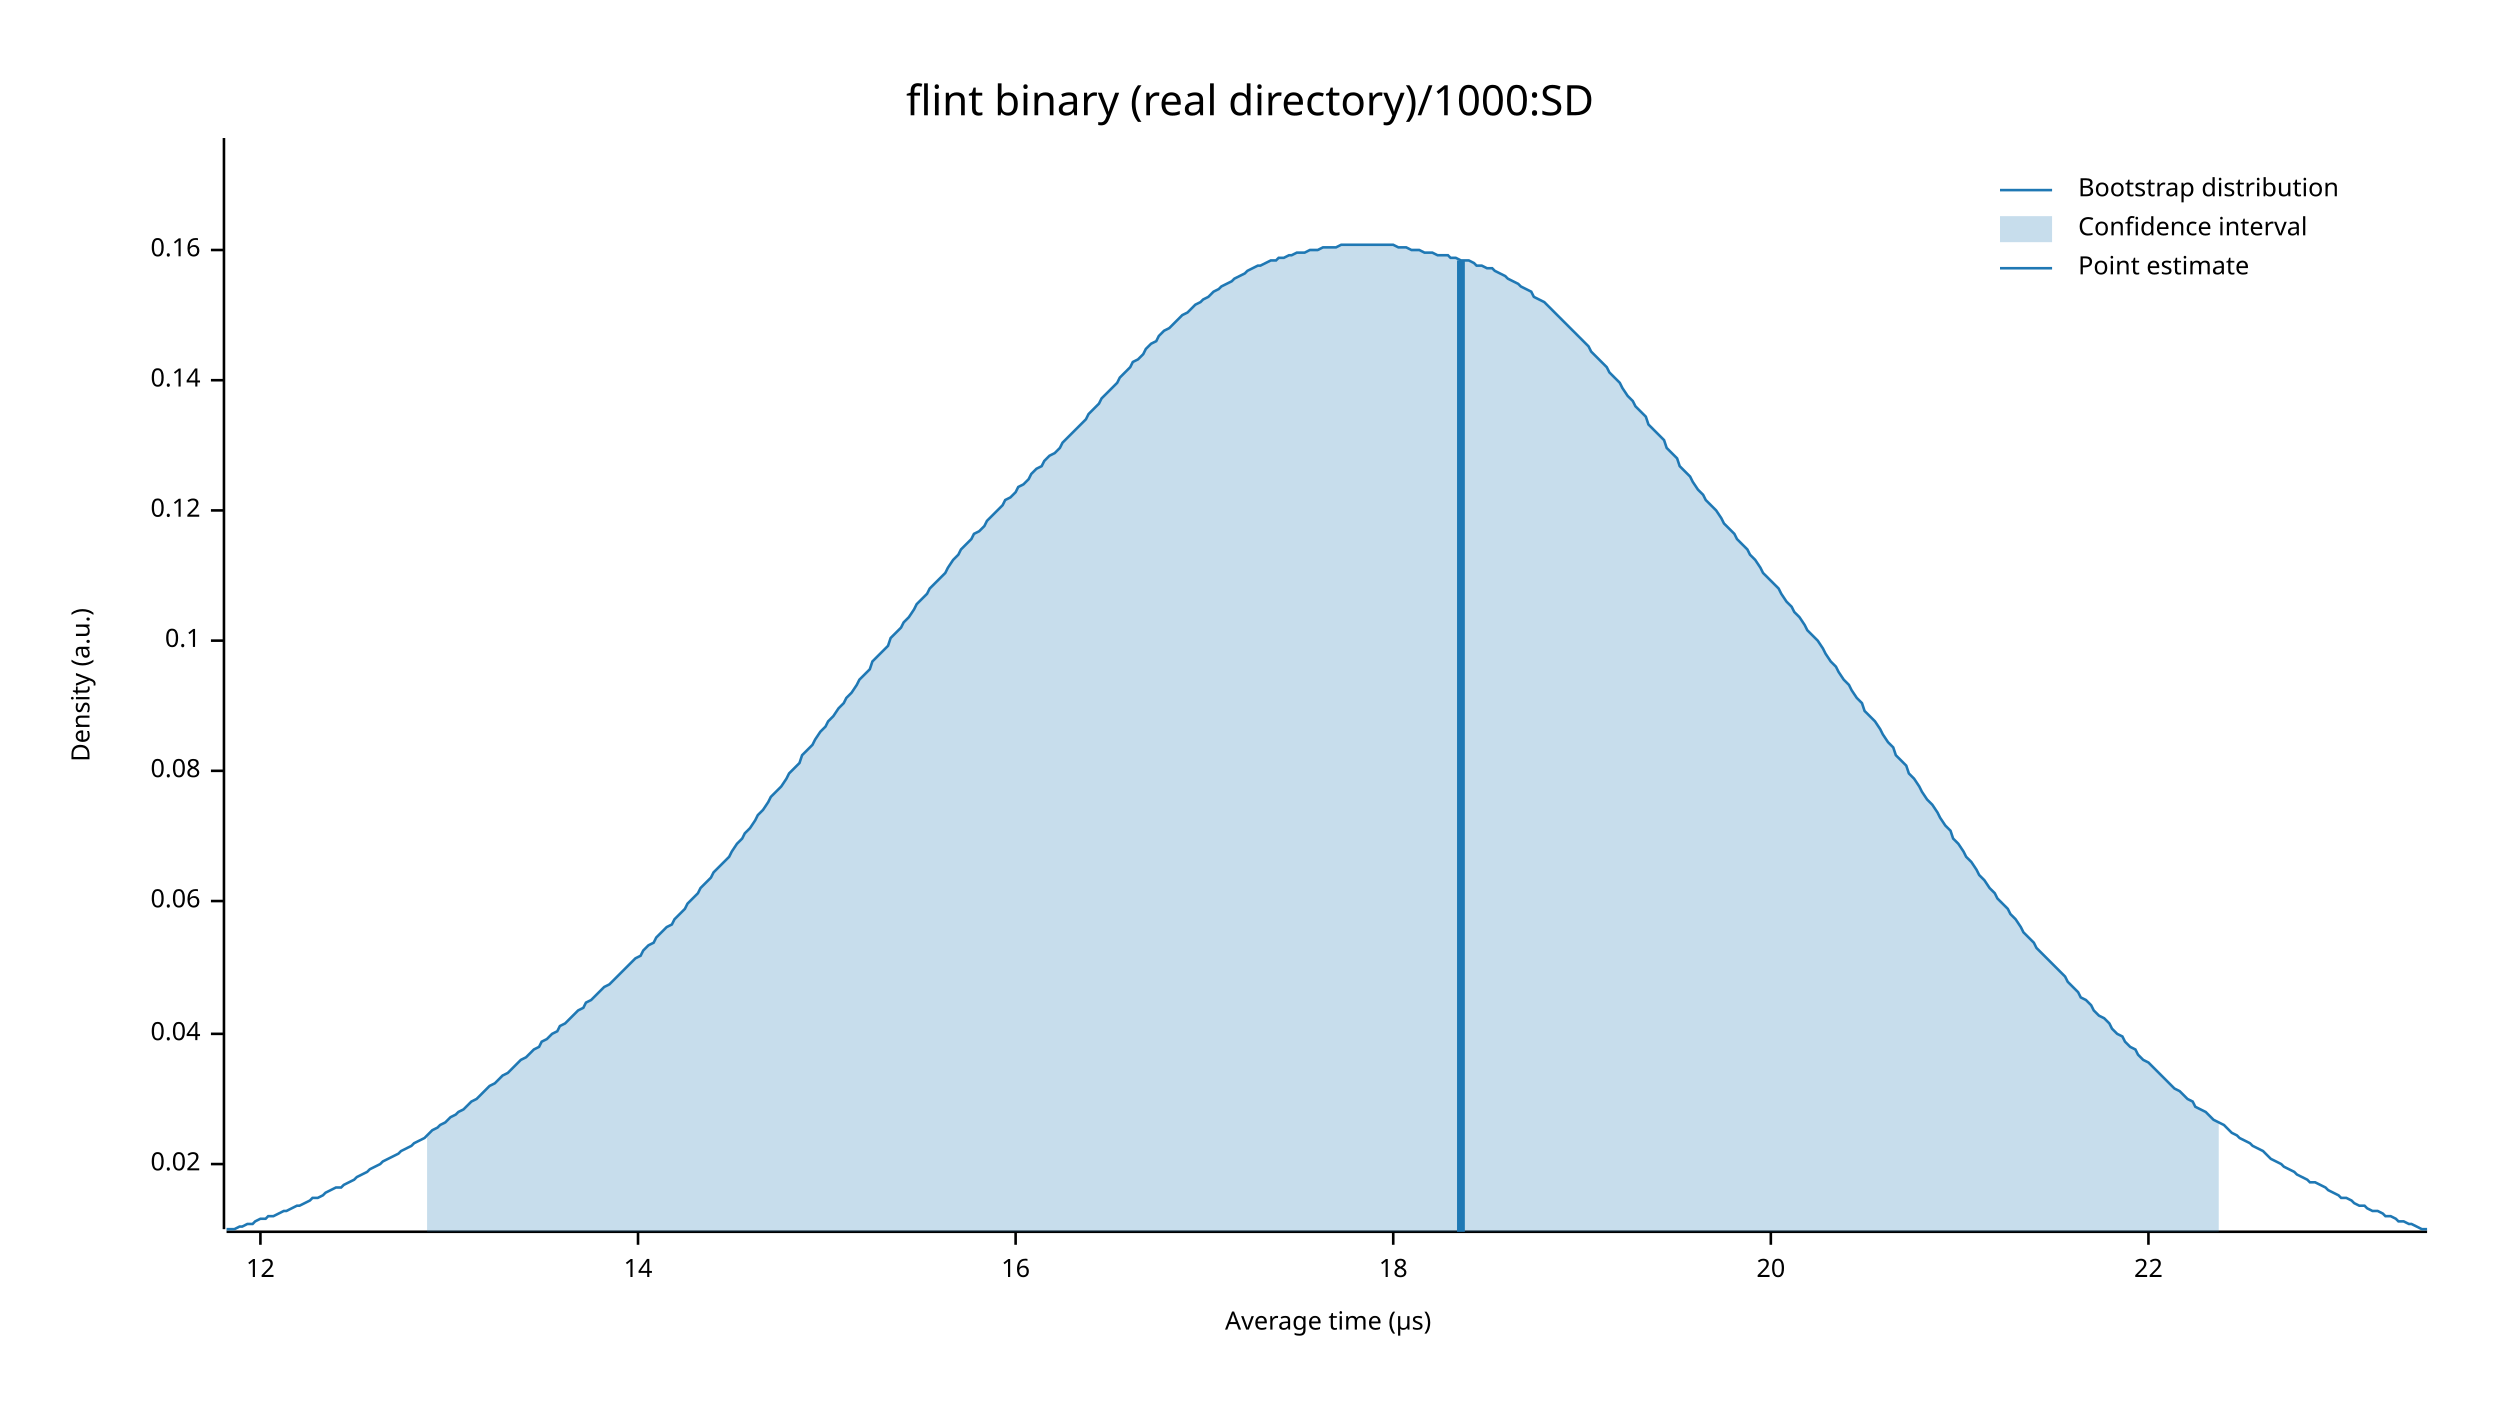
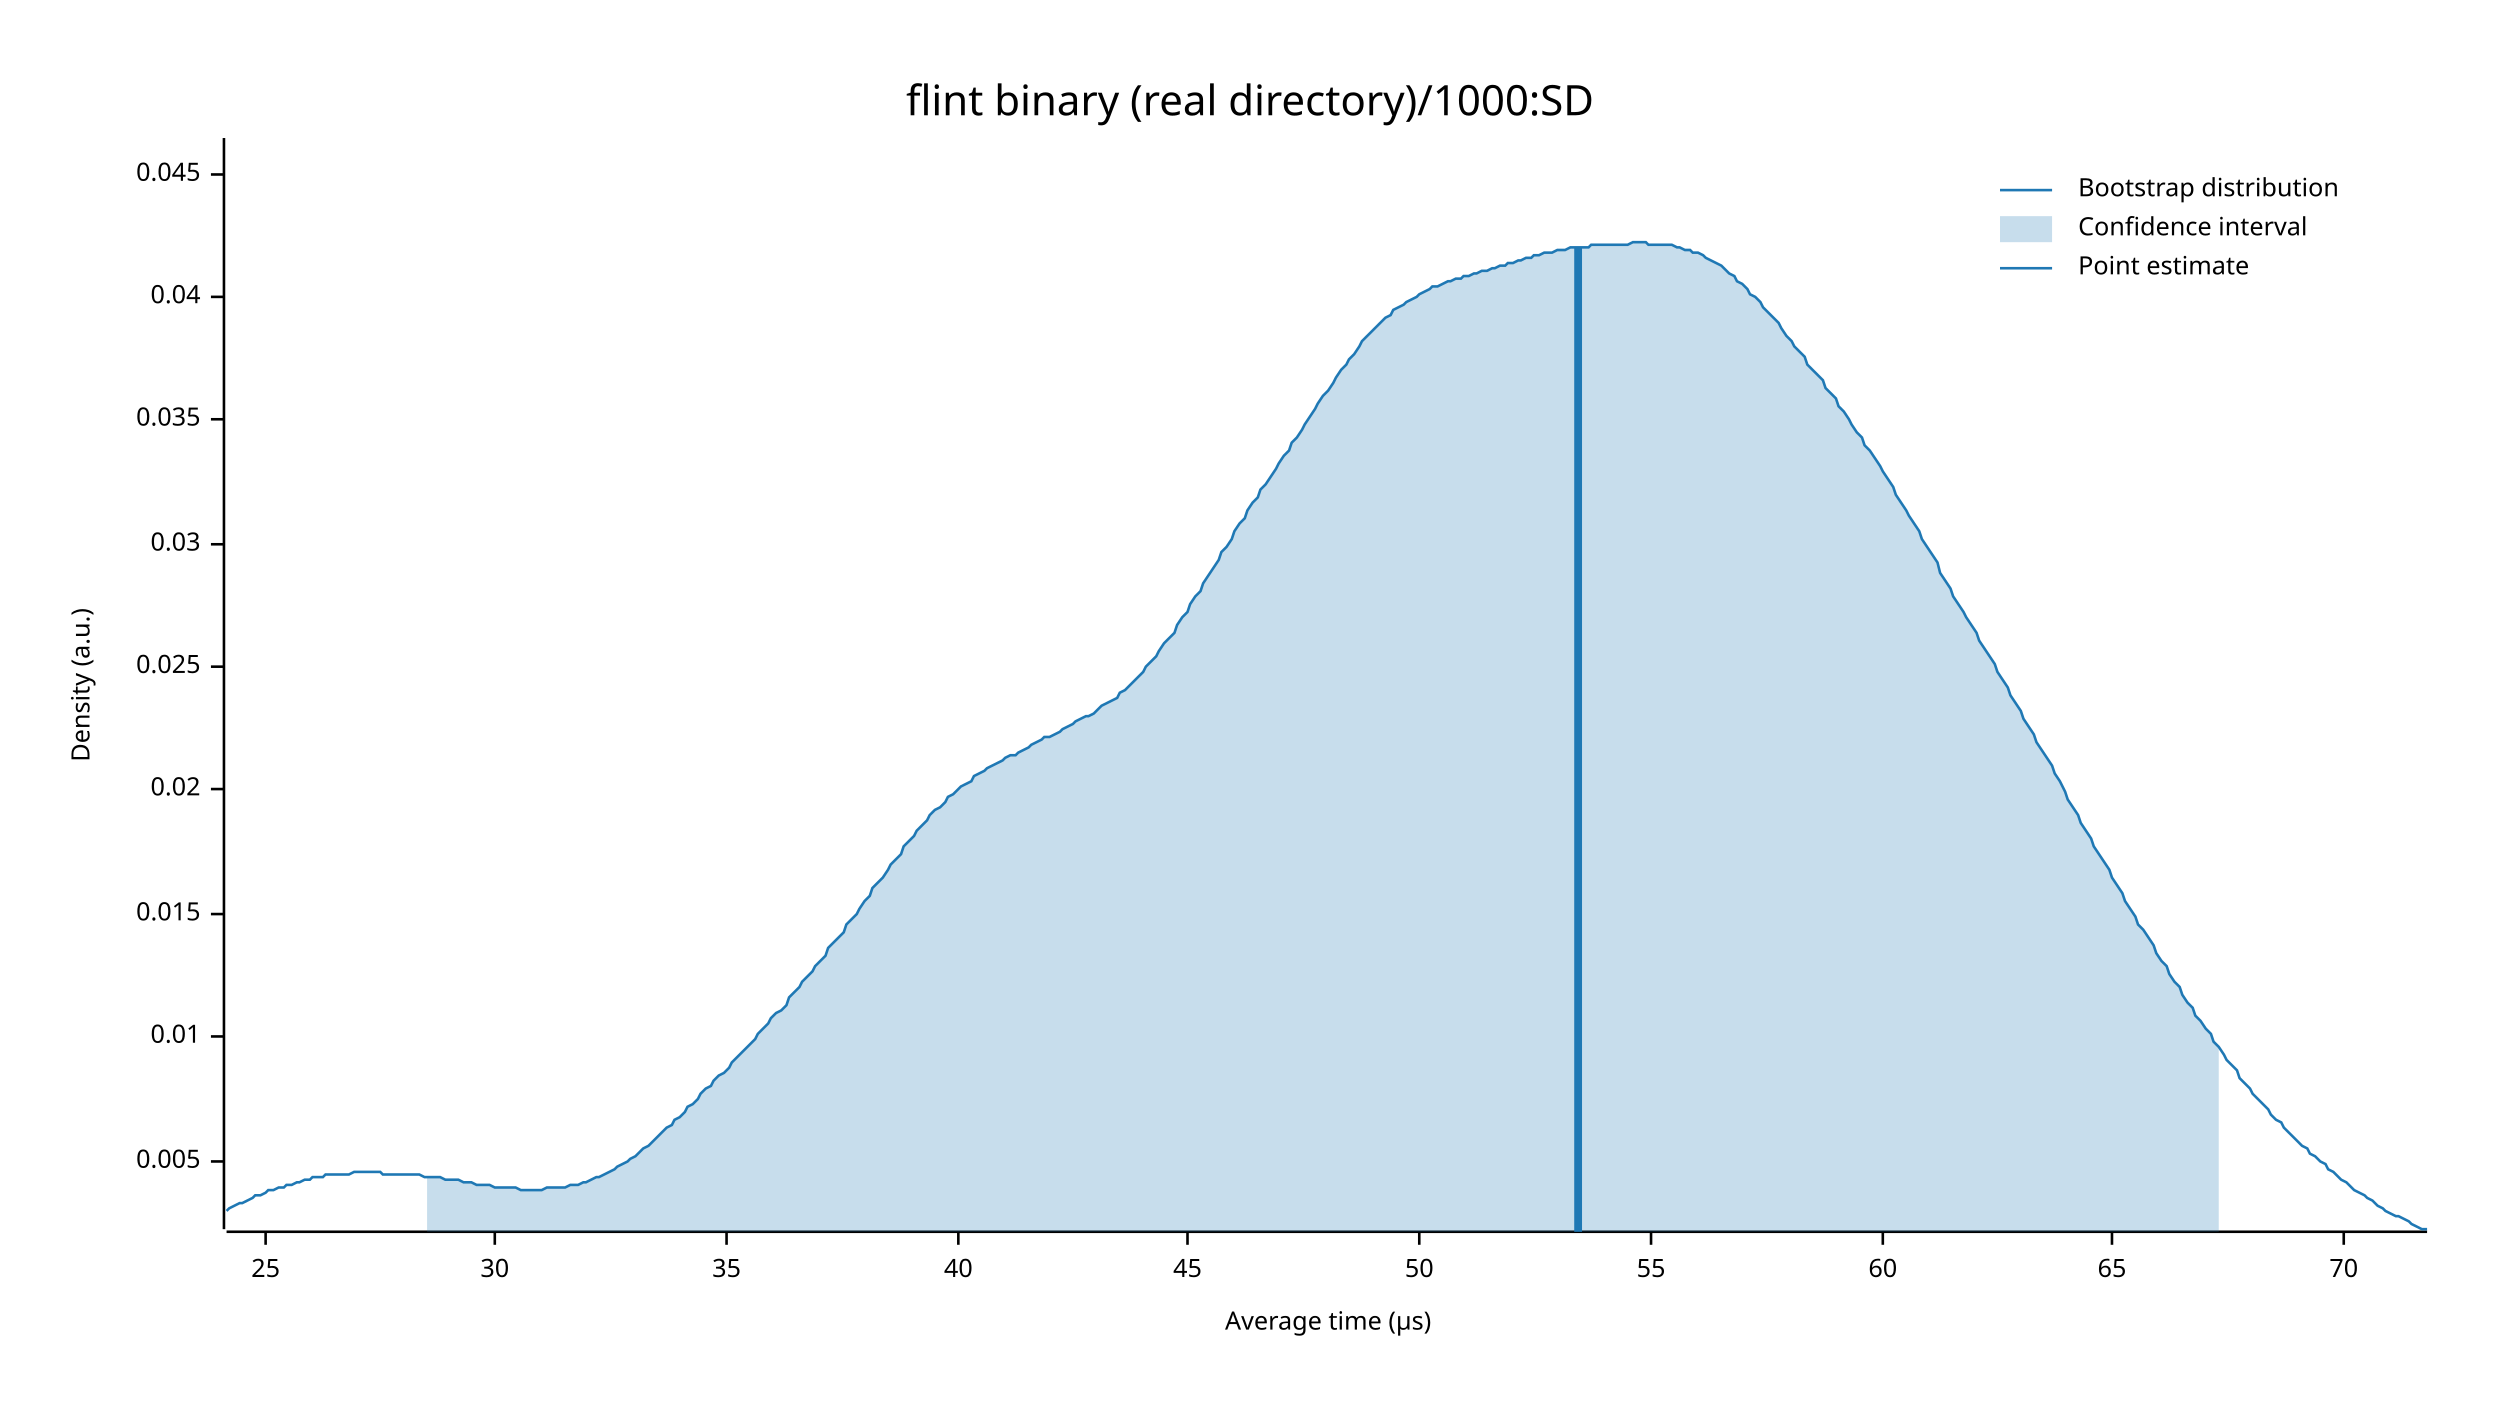
<svg xmlns="http://www.w3.org/2000/svg" width="960" height="540" viewBox="0 0 960 540">
  <text x="480" y="32" dy="0.76em" text-anchor="middle" font-family="sans-serif" font-size="16.129" opacity="1" fill="#000000">
flint binary (real directory)/1000:SD
</text>
  <text x="27" y="263" dy="0.76em" text-anchor="middle" font-family="sans-serif" font-size="9.677" opacity="1" fill="#000000" transform="rotate(270, 27, 263)">
Density (a.u.)
</text>
  <text x="510" y="513" dy="-0.5ex" text-anchor="middle" font-family="sans-serif" font-size="9.677" opacity="1" fill="#000000">
Average time (µs)
</text>
  <polyline fill="none" opacity="1" stroke="#000000" stroke-width="1" points="86,53 86,472 " />
-   <text x="77" y="447" dy="0.5ex" text-anchor="end" font-family="sans-serif" font-size="9.677" opacity="1" fill="#000000">
+   <text x="77" y="446" dy="0.5ex" text-anchor="end" font-family="sans-serif" font-size="9.677" opacity="1" fill="#000000">
+ 0.005
+ </text>
+   <polyline fill="none" opacity="1" stroke="#000000" stroke-width="1" points="81,446 86,446 " />
+   <text x="77" y="398" dy="0.5ex" text-anchor="end" font-family="sans-serif" font-size="9.677" opacity="1" fill="#000000">
+ 0.01
+ </text>
+   <polyline fill="none" opacity="1" stroke="#000000" stroke-width="1" points="81,398 86,398 " />
+   <text x="77" y="351" dy="0.5ex" text-anchor="end" font-family="sans-serif" font-size="9.677" opacity="1" fill="#000000">
+ 0.015
+ </text>
+   <polyline fill="none" opacity="1" stroke="#000000" stroke-width="1" points="81,351 86,351 " />
+   <text x="77" y="303" dy="0.5ex" text-anchor="end" font-family="sans-serif" font-size="9.677" opacity="1" fill="#000000">
0.02
</text>
-   <polyline fill="none" opacity="1" stroke="#000000" stroke-width="1" points="81,447 86,447 " />
-   <text x="77" y="397" dy="0.5ex" text-anchor="end" font-family="sans-serif" font-size="9.677" opacity="1" fill="#000000">
+   <polyline fill="none" opacity="1" stroke="#000000" stroke-width="1" points="81,303 86,303 " />
+   <text x="77" y="256" dy="0.5ex" text-anchor="end" font-family="sans-serif" font-size="9.677" opacity="1" fill="#000000">
+ 0.025
+ </text>
+   <polyline fill="none" opacity="1" stroke="#000000" stroke-width="1" points="81,256 86,256 " />
+   <text x="77" y="209" dy="0.5ex" text-anchor="end" font-family="sans-serif" font-size="9.677" opacity="1" fill="#000000">
+ 0.03
+ </text>
+   <polyline fill="none" opacity="1" stroke="#000000" stroke-width="1" points="81,209 86,209 " />
+   <text x="77" y="161" dy="0.5ex" text-anchor="end" font-family="sans-serif" font-size="9.677" opacity="1" fill="#000000">
+ 0.035
+ </text>
+   <polyline fill="none" opacity="1" stroke="#000000" stroke-width="1" points="81,161 86,161 " />
+   <text x="77" y="114" dy="0.5ex" text-anchor="end" font-family="sans-serif" font-size="9.677" opacity="1" fill="#000000">
0.04
</text>
-   <polyline fill="none" opacity="1" stroke="#000000" stroke-width="1" points="81,397 86,397 " />
-   <text x="77" y="346" dy="0.5ex" text-anchor="end" font-family="sans-serif" font-size="9.677" opacity="1" fill="#000000">
- 0.06
+   <polyline fill="none" opacity="1" stroke="#000000" stroke-width="1" points="81,114 86,114 " />
+   <text x="77" y="67" dy="0.5ex" text-anchor="end" font-family="sans-serif" font-size="9.677" opacity="1" fill="#000000">
+ 0.045
</text>
-   <polyline fill="none" opacity="1" stroke="#000000" stroke-width="1" points="81,346 86,346 " />
-   <text x="77" y="296" dy="0.5ex" text-anchor="end" font-family="sans-serif" font-size="9.677" opacity="1" fill="#000000">
- 0.08
+   <polyline fill="none" opacity="1" stroke="#000000" stroke-width="1" points="81,67 86,67 " />
+   <polyline fill="none" opacity="1" stroke="#000000" stroke-width="1" points="87,473 932,473 " />
+   <text x="102" y="483" dy="0.76em" text-anchor="middle" font-family="sans-serif" font-size="9.677" opacity="1" fill="#000000">
+ 25
</text>
-   <polyline fill="none" opacity="1" stroke="#000000" stroke-width="1" points="81,296 86,296 " />
-   <text x="77" y="246" dy="0.5ex" text-anchor="end" font-family="sans-serif" font-size="9.677" opacity="1" fill="#000000">
- 0.1
+   <polyline fill="none" opacity="1" stroke="#000000" stroke-width="1" points="102,473 102,478 " />
+   <text x="190" y="483" dy="0.76em" text-anchor="middle" font-family="sans-serif" font-size="9.677" opacity="1" fill="#000000">
+ 30
</text>
-   <polyline fill="none" opacity="1" stroke="#000000" stroke-width="1" points="81,246 86,246 " />
-   <text x="77" y="196" dy="0.5ex" text-anchor="end" font-family="sans-serif" font-size="9.677" opacity="1" fill="#000000">
- 0.12
+   <polyline fill="none" opacity="1" stroke="#000000" stroke-width="1" points="190,473 190,478 " />
+   <text x="279" y="483" dy="0.76em" text-anchor="middle" font-family="sans-serif" font-size="9.677" opacity="1" fill="#000000">
+ 35
</text>
-   <polyline fill="none" opacity="1" stroke="#000000" stroke-width="1" points="81,196 86,196 " />
-   <text x="77" y="146" dy="0.5ex" text-anchor="end" font-family="sans-serif" font-size="9.677" opacity="1" fill="#000000">
- 0.14
+   <polyline fill="none" opacity="1" stroke="#000000" stroke-width="1" points="279,473 279,478 " />
+   <text x="368" y="483" dy="0.76em" text-anchor="middle" font-family="sans-serif" font-size="9.677" opacity="1" fill="#000000">
+ 40
</text>
-   <polyline fill="none" opacity="1" stroke="#000000" stroke-width="1" points="81,146 86,146 " />
-   <text x="77" y="96" dy="0.5ex" text-anchor="end" font-family="sans-serif" font-size="9.677" opacity="1" fill="#000000">
- 0.16
+   <polyline fill="none" opacity="1" stroke="#000000" stroke-width="1" points="368,473 368,478 " />
+   <text x="456" y="483" dy="0.76em" text-anchor="middle" font-family="sans-serif" font-size="9.677" opacity="1" fill="#000000">
+ 45
</text>
-   <polyline fill="none" opacity="1" stroke="#000000" stroke-width="1" points="81,96 86,96 " />
-   <polyline fill="none" opacity="1" stroke="#000000" stroke-width="1" points="87,473 932,473 " />
-   <text x="100" y="483" dy="0.76em" text-anchor="middle" font-family="sans-serif" font-size="9.677" opacity="1" fill="#000000">
- 12
+   <polyline fill="none" opacity="1" stroke="#000000" stroke-width="1" points="456,473 456,478 " />
+   <text x="545" y="483" dy="0.76em" text-anchor="middle" font-family="sans-serif" font-size="9.677" opacity="1" fill="#000000">
+ 50
</text>
-   <polyline fill="none" opacity="1" stroke="#000000" stroke-width="1" points="100,473 100,478 " />
-   <text x="245" y="483" dy="0.76em" text-anchor="middle" font-family="sans-serif" font-size="9.677" opacity="1" fill="#000000">
- 14
+   <polyline fill="none" opacity="1" stroke="#000000" stroke-width="1" points="545,473 545,478 " />
+   <text x="634" y="483" dy="0.76em" text-anchor="middle" font-family="sans-serif" font-size="9.677" opacity="1" fill="#000000">
+ 55
</text>
-   <polyline fill="none" opacity="1" stroke="#000000" stroke-width="1" points="245,473 245,478 " />
-   <text x="390" y="483" dy="0.76em" text-anchor="middle" font-family="sans-serif" font-size="9.677" opacity="1" fill="#000000">
- 16
+   <polyline fill="none" opacity="1" stroke="#000000" stroke-width="1" points="634,473 634,478 " />
+   <text x="723" y="483" dy="0.76em" text-anchor="middle" font-family="sans-serif" font-size="9.677" opacity="1" fill="#000000">
+ 60
</text>
-   <polyline fill="none" opacity="1" stroke="#000000" stroke-width="1" points="390,473 390,478 " />
-   <text x="535" y="483" dy="0.76em" text-anchor="middle" font-family="sans-serif" font-size="9.677" opacity="1" fill="#000000">
- 18
+   <polyline fill="none" opacity="1" stroke="#000000" stroke-width="1" points="723,473 723,478 " />
+   <text x="811" y="483" dy="0.76em" text-anchor="middle" font-family="sans-serif" font-size="9.677" opacity="1" fill="#000000">
+ 65
</text>
-   <polyline fill="none" opacity="1" stroke="#000000" stroke-width="1" points="535,473 535,478 " />
-   <text x="680" y="483" dy="0.76em" text-anchor="middle" font-family="sans-serif" font-size="9.677" opacity="1" fill="#000000">
- 20
+   <polyline fill="none" opacity="1" stroke="#000000" stroke-width="1" points="811,473 811,478 " />
+   <text x="900" y="483" dy="0.76em" text-anchor="middle" font-family="sans-serif" font-size="9.677" opacity="1" fill="#000000">
+ 70
</text>
-   <polyline fill="none" opacity="1" stroke="#000000" stroke-width="1" points="680,473 680,478 " />
-   <text x="825" y="483" dy="0.76em" text-anchor="middle" font-family="sans-serif" font-size="9.677" opacity="1" fill="#000000">
- 22
- </text>
-   <polyline fill="none" opacity="1" stroke="#000000" stroke-width="1" points="825,473 825,478 " />
-   <polyline fill="none" opacity="1" stroke="#1F78B4" stroke-width="1" points="87,472 88,472 90,472 92,471 93,471 95,470 97,470 98,469 100,468 102,468 103,467 105,467 107,466 109,465 110,465 112,464 114,463 115,463 117,462 119,461 120,460 122,460 124,459 125,458 127,457 129,456 131,456 132,455 134,454 136,453 137,452 139,451 141,450 142,449 144,448 146,447 147,446 149,445 151,444 153,443 154,442 156,441 158,440 159,439 161,438 163,437 164,436 166,434 168,433 169,432 171,431 173,429 175,428 176,427 178,426 180,424 181,423 183,422 185,420 186,419 188,417 190,416 191,415 193,413 195,412 197,410 198,409 200,407 202,406 203,405 205,403 207,402 208,400 210,399 212,397 214,396 215,394 217,393 219,391 220,390 222,388 224,387 225,385 227,384 229,382 230,381 232,379 234,378 236,376 237,375 239,373 241,371 242,370 244,368 246,367 247,365 249,363 251,362 252,360 254,358 256,356 258,355 259,353 261,351 263,349 264,347 266,345 268,343 269,341 271,339 273,337 274,335 276,333 278,331 280,329 281,327 283,324 285,322 286,320 288,318 290,315 291,313 293,311 295,308 296,306 298,304 300,302 302,299 303,297 305,295 307,293 308,290 310,288 312,286 313,284 315,281 317,279 318,277 320,275 322,272 324,270 325,268 327,266 329,263 330,261 332,259 334,257 335,254 337,252 339,250 341,248 342,245 344,243 346,241 347,239 349,237 351,234 352,232 354,230 356,228 357,226 359,224 361,222 363,220 364,218 366,215 368,213 369,211 371,209 373,207 374,205 376,204 378,202 379,200 381,198 383,196 385,194 386,192 388,191 390,189 391,187 393,186 395,184 396,182 398,180 400,179 401,177 403,175 405,174 407,172 408,170 410,168 412,166 413,165 415,163 417,161 418,159 420,157 422,155 423,153 425,151 427,149 429,147 430,145 432,143 434,141 435,139 437,138 439,136 440,134 442,132 444,131 445,129 447,127 449,126 451,124 452,123 454,121 456,120 457,119 459,117 461,116 462,115 464,114 466,112 468,111 469,110 471,109 473,108 474,107 476,106 478,105 479,104 481,103 483,102 484,102 486,101 488,100 490,100 491,99 493,99 495,98 496,98 498,97 500,97 501,97 503,96 505,96 506,96 508,95 510,95 512,95 513,95 515,94 517,94 518,94 520,94 522,94 523,94 525,94 527,94 528,94 530,94 532,94 534,94 535,94 537,95 539,95 540,95 542,96 544,96 545,96 547,97 549,97 550,97 552,98 554,98 556,98 557,99 559,99 561,100 562,100 564,100 566,101 567,102 569,102 571,103 573,103 574,104 576,105 578,106 579,107 581,108 583,109 584,110 586,111 588,112 589,114 591,115 593,116 595,118 596,119 598,121 600,123 601,124 603,126 605,128 606,129 608,131 610,133 611,135 613,137 615,139 617,141 618,143 620,145 622,147 623,149 625,152 627,154 628,156 630,158 632,160 633,163 635,165 637,167 639,169 640,172 642,174 644,176 645,179 647,181 649,183 650,185 652,188 654,190 655,192 657,194 659,196 661,199 662,201 664,203 666,205 667,207 669,209 671,211 672,213 674,215 676,218 677,220 679,222 681,224 683,226 684,228 686,231 688,233 689,235 691,237 693,240 694,242 696,244 698,246 700,249 701,251 703,254 705,256 706,258 708,261 710,263 711,265 713,268 715,270 716,273 718,275 720,277 722,280 723,282 725,285 727,287 728,290 730,292 732,294 733,297 735,299 737,302 738,304 740,307 742,309 744,312 745,314 747,317 749,319 750,322 752,324 754,327 755,329 757,331 759,334 760,336 762,338 764,341 766,343 767,345 769,347 771,349 772,351 774,353 776,356 777,358 779,360 781,362 782,364 784,366 786,368 788,370 789,371 791,373 793,375 794,377 796,379 798,381 799,383 801,384 803,386 804,388 806,390 808,391 810,393 811,395 813,397 815,398 816,400 818,402 820,403 821,405 823,407 825,408 827,410 828,411 830,413 832,415 833,416 835,418 837,419 838,420 840,422 842,423 843,425 845,426 847,427 849,429 850,430 852,431 854,432 855,433 857,435 859,436 860,437 862,438 864,439 865,440 867,441 869,442 871,444 872,445 874,446 876,447 877,448 879,449 881,450 882,451 884,452 886,453 887,454 889,454 891,455 893,456 894,457 896,458 898,459 899,460 901,460 903,461 904,462 906,463 908,463 909,464 911,465 913,465 915,466 916,467 918,467 920,468 921,469 923,469 925,470 926,470 928,471 930,472 932,472 " />
-   <polygon opacity="0.25" fill="#1F78B4" points="164,436 166,434 168,433 169,432 171,431 173,429 175,428 176,427 178,426 180,424 181,423 183,422 185,420 186,419 188,417 190,416 191,415 193,413 195,412 197,410 198,409 200,407 202,406 203,405 205,403 207,402 208,400 210,399 212,397 214,396 215,394 217,393 219,391 220,390 222,388 224,387 225,385 227,384 229,382 230,381 232,379 234,378 236,376 237,375 239,373 241,371 242,370 244,368 246,367 247,365 249,363 251,362 252,360 254,358 256,356 258,355 259,353 261,351 263,349 264,347 266,345 268,343 269,341 271,339 273,337 274,335 276,333 278,331 280,329 281,327 283,324 285,322 286,320 288,318 290,315 291,313 293,311 295,308 296,306 298,304 300,302 302,299 303,297 305,295 307,293 308,290 310,288 312,286 313,284 315,281 317,279 318,277 320,275 322,272 324,270 325,268 327,266 329,263 330,261 332,259 334,257 335,254 337,252 339,250 341,248 342,245 344,243 346,241 347,239 349,237 351,234 352,232 354,230 356,228 357,226 359,224 361,222 363,220 364,218 366,215 368,213 369,211 371,209 373,207 374,205 376,204 378,202 379,200 381,198 383,196 385,194 386,192 388,191 390,189 391,187 393,186 395,184 396,182 398,180 400,179 401,177 403,175 405,174 407,172 408,170 410,168 412,166 413,165 415,163 417,161 418,159 420,157 422,155 423,153 425,151 427,149 429,147 430,145 432,143 434,141 435,139 437,138 439,136 440,134 442,132 444,131 445,129 447,127 449,126 451,124 452,123 454,121 456,120 457,119 459,117 461,116 462,115 464,114 466,112 468,111 469,110 471,109 473,108 474,107 476,106 478,105 479,104 481,103 483,102 484,102 486,101 488,100 490,100 491,99 493,99 495,98 496,98 498,97 500,97 501,97 503,96 505,96 506,96 508,95 510,95 512,95 513,95 515,94 517,94 518,94 520,94 522,94 523,94 525,94 527,94 528,94 530,94 532,94 534,94 535,94 537,95 539,95 540,95 542,96 544,96 545,96 547,97 549,97 550,97 552,98 554,98 556,98 557,99 559,99 561,100 562,100 564,100 566,101 567,102 569,102 571,103 573,103 574,104 576,105 578,106 579,107 581,108 583,109 584,110 586,111 588,112 589,114 591,115 593,116 595,118 596,119 598,121 600,123 601,124 603,126 605,128 606,129 608,131 610,133 611,135 613,137 615,139 617,141 618,143 620,145 622,147 623,149 625,152 627,154 628,156 630,158 632,160 633,163 635,165 637,167 639,169 640,172 642,174 644,176 645,179 647,181 649,183 650,185 652,188 654,190 655,192 657,194 659,196 661,199 662,201 664,203 666,205 667,207 669,209 671,211 672,213 674,215 676,218 677,220 679,222 681,224 683,226 684,228 686,231 688,233 689,235 691,237 693,240 694,242 696,244 698,246 700,249 701,251 703,254 705,256 706,258 708,261 710,263 711,265 713,268 715,270 716,273 718,275 720,277 722,280 723,282 725,285 727,287 728,290 730,292 732,294 733,297 735,299 737,302 738,304 740,307 742,309 744,312 745,314 747,317 749,319 750,322 752,324 754,327 755,329 757,331 759,334 760,336 762,338 764,341 766,343 767,345 769,347 771,349 772,351 774,353 776,356 777,358 779,360 781,362 782,364 784,366 786,368 788,370 789,371 791,373 793,375 794,377 796,379 798,381 799,383 801,384 803,386 804,388 806,390 808,391 810,393 811,395 813,397 815,398 816,400 818,402 820,403 821,405 823,407 825,408 827,410 828,411 830,413 832,415 833,416 835,418 837,419 838,420 840,422 842,423 843,425 845,426 847,427 849,429 850,430 852,431 852,473 164,473 " />
-   <polyline fill="none" opacity="1" stroke="#1F78B4" stroke-width="3" points="561,473 561,100 " />
+   <polyline fill="none" opacity="1" stroke="#000000" stroke-width="1" points="900,473 900,478 " />
+   <polyline fill="none" opacity="1" stroke="#1F78B4" stroke-width="1" points="87,465 88,464 90,463 92,462 93,462 95,461 97,460 98,459 100,459 102,458 103,457 105,457 107,456 109,456 110,455 112,455 114,454 115,454 117,453 119,453 120,452 122,452 124,452 125,451 127,451 129,451 131,451 132,451 134,451 136,450 137,450 139,450 141,450 142,450 144,450 146,450 147,451 149,451 151,451 153,451 154,451 156,451 158,451 159,451 161,451 163,452 164,452 166,452 168,452 169,452 171,453 173,453 175,453 176,453 178,454 180,454 181,454 183,455 185,455 186,455 188,455 190,456 191,456 193,456 195,456 197,456 198,456 200,457 202,457 203,457 205,457 207,457 208,457 210,456 212,456 214,456 215,456 217,456 219,455 220,455 222,455 224,454 225,454 227,453 229,452 230,452 232,451 234,450 236,449 237,448 239,447 241,446 242,445 244,444 246,442 247,441 249,440 251,438 252,437 254,435 256,433 258,432 259,430 261,429 263,427 264,425 266,424 268,422 269,420 271,418 273,417 274,415 276,413 278,412 280,410 281,408 283,406 285,404 286,403 288,401 290,399 291,397 293,395 295,393 296,391 298,389 300,388 302,386 303,383 305,381 307,379 308,377 310,375 312,373 313,371 315,369 317,367 318,364 320,362 322,360 324,358 325,355 327,353 329,351 330,349 332,346 334,344 335,341 337,339 339,337 341,334 342,332 344,330 346,328 347,325 349,323 351,321 352,319 354,317 356,315 357,313 359,311 361,310 363,308 364,306 366,305 368,303 369,302 371,301 373,300 374,298 376,297 378,296 379,295 381,294 383,293 385,292 386,291 388,290 390,290 391,289 393,288 395,287 396,286 398,285 400,284 401,283 403,283 405,282 407,281 408,280 410,279 412,278 413,277 415,276 417,275 418,275 420,274 422,272 423,271 425,270 427,269 429,268 430,266 432,265 434,263 435,262 437,260 439,258 440,256 442,254 444,252 445,250 447,247 449,245 451,243 452,240 454,237 456,235 457,232 459,229 461,227 462,224 464,221 466,218 468,215 469,212 471,210 473,207 474,204 476,201 478,199 479,196 481,193 483,191 484,188 486,186 488,183 490,180 491,178 493,175 495,173 496,170 498,168 500,165 501,163 503,160 505,157 506,155 508,152 510,150 512,147 513,145 515,142 517,140 518,138 520,136 522,133 523,131 525,129 527,127 528,126 530,124 532,122 534,121 535,119 537,118 539,117 540,116 542,115 544,114 545,113 547,112 549,111 550,110 552,110 554,109 556,108 557,108 559,107 561,107 562,106 564,106 566,105 567,105 569,104 571,104 573,103 574,103 576,102 578,102 579,101 581,101 583,100 584,100 586,99 588,99 589,98 591,98 593,97 595,97 596,97 598,96 600,96 601,96 603,95 605,95 606,95 608,95 610,95 611,94 613,94 615,94 617,94 618,94 620,94 622,94 623,94 625,94 627,93 628,93 630,93 632,93 633,94 635,94 637,94 639,94 640,94 642,94 644,95 645,95 647,96 649,96 650,97 652,97 654,98 655,99 657,100 659,101 661,102 662,103 664,105 666,106 667,108 669,109 671,111 672,113 674,114 676,116 677,118 679,120 681,122 683,124 684,126 686,129 688,131 689,133 691,135 693,137 694,140 696,142 698,144 700,146 701,149 703,151 705,153 706,156 708,158 710,161 711,163 713,166 715,168 716,171 718,173 720,176 722,179 723,181 725,184 727,187 728,190 730,193 732,196 733,198 735,201 737,204 738,207 740,210 742,213 744,216 745,220 747,223 749,226 750,229 752,232 754,235 755,237 757,240 759,243 760,246 762,249 764,252 766,255 767,258 769,261 771,264 772,267 774,270 776,273 777,276 779,279 781,282 782,285 784,288 786,291 788,294 789,297 791,300 793,304 794,307 796,310 798,313 799,316 801,319 803,322 804,325 806,328 808,331 810,334 811,337 813,340 815,343 816,346 818,349 820,352 821,355 823,357 825,360 827,363 828,366 830,369 832,371 833,374 835,377 837,379 838,382 840,385 842,387 843,390 845,392 847,395 849,397 850,400 852,402 854,405 855,407 857,409 859,411 860,414 862,416 864,418 865,420 867,422 869,424 871,426 872,428 874,430 876,431 877,433 879,435 881,437 882,438 884,440 886,441 887,443 889,444 891,446 893,447 894,449 896,450 898,452 899,453 901,454 903,456 904,457 906,458 908,459 909,460 911,461 913,463 915,464 916,465 918,466 920,467 921,467 923,468 925,469 926,470 928,471 930,472 932,472 " />
+   <polygon opacity="0.25" fill="#1F78B4" points="164,452 166,452 168,452 169,452 171,453 173,453 175,453 176,453 178,454 180,454 181,454 183,455 185,455 186,455 188,455 190,456 191,456 193,456 195,456 197,456 198,456 200,457 202,457 203,457 205,457 207,457 208,457 210,456 212,456 214,456 215,456 217,456 219,455 220,455 222,455 224,454 225,454 227,453 229,452 230,452 232,451 234,450 236,449 237,448 239,447 241,446 242,445 244,444 246,442 247,441 249,440 251,438 252,437 254,435 256,433 258,432 259,430 261,429 263,427 264,425 266,424 268,422 269,420 271,418 273,417 274,415 276,413 278,412 280,410 281,408 283,406 285,404 286,403 288,401 290,399 291,397 293,395 295,393 296,391 298,389 300,388 302,386 303,383 305,381 307,379 308,377 310,375 312,373 313,371 315,369 317,367 318,364 320,362 322,360 324,358 325,355 327,353 329,351 330,349 332,346 334,344 335,341 337,339 339,337 341,334 342,332 344,330 346,328 347,325 349,323 351,321 352,319 354,317 356,315 357,313 359,311 361,310 363,308 364,306 366,305 368,303 369,302 371,301 373,300 374,298 376,297 378,296 379,295 381,294 383,293 385,292 386,291 388,290 390,290 391,289 393,288 395,287 396,286 398,285 400,284 401,283 403,283 405,282 407,281 408,280 410,279 412,278 413,277 415,276 417,275 418,275 420,274 422,272 423,271 425,270 427,269 429,268 430,266 432,265 434,263 435,262 437,260 439,258 440,256 442,254 444,252 445,250 447,247 449,245 451,243 452,240 454,237 456,235 457,232 459,229 461,227 462,224 464,221 466,218 468,215 469,212 471,210 473,207 474,204 476,201 478,199 479,196 481,193 483,191 484,188 486,186 488,183 490,180 491,178 493,175 495,173 496,170 498,168 500,165 501,163 503,160 505,157 506,155 508,152 510,150 512,147 513,145 515,142 517,140 518,138 520,136 522,133 523,131 525,129 527,127 528,126 530,124 532,122 534,121 535,119 537,118 539,117 540,116 542,115 544,114 545,113 547,112 549,111 550,110 552,110 554,109 556,108 557,108 559,107 561,107 562,106 564,106 566,105 567,105 569,104 571,104 573,103 574,103 576,102 578,102 579,101 581,101 583,100 584,100 586,99 588,99 589,98 591,98 593,97 595,97 596,97 598,96 600,96 601,96 603,95 605,95 606,95 608,95 610,95 611,94 613,94 615,94 617,94 618,94 620,94 622,94 623,94 625,94 627,93 628,93 630,93 632,93 633,94 635,94 637,94 639,94 640,94 642,94 644,95 645,95 647,96 649,96 650,97 652,97 654,98 655,99 657,100 659,101 661,102 662,103 664,105 666,106 667,108 669,109 671,111 672,113 674,114 676,116 677,118 679,120 681,122 683,124 684,126 686,129 688,131 689,133 691,135 693,137 694,140 696,142 698,144 700,146 701,149 703,151 705,153 706,156 708,158 710,161 711,163 713,166 715,168 716,171 718,173 720,176 722,179 723,181 725,184 727,187 728,190 730,193 732,196 733,198 735,201 737,204 738,207 740,210 742,213 744,216 745,220 747,223 749,226 750,229 752,232 754,235 755,237 757,240 759,243 760,246 762,249 764,252 766,255 767,258 769,261 771,264 772,267 774,270 776,273 777,276 779,279 781,282 782,285 784,288 786,291 788,294 789,297 791,300 793,304 794,307 796,310 798,313 799,316 801,319 803,322 804,325 806,328 808,331 810,334 811,337 813,340 815,343 816,346 818,349 820,352 821,355 823,357 825,360 827,363 828,366 830,369 832,371 833,374 835,377 837,379 838,382 840,385 842,387 843,390 845,392 847,395 849,397 850,400 852,402 852,473 164,473 " />
+   <polyline fill="none" opacity="1" stroke="#1F78B4" stroke-width="3" points="606,473 606,95 " />
  <text x="798" y="68" dy="0.76em" text-anchor="start" font-family="sans-serif" font-size="9.677" opacity="1" fill="#000000">
Bootstrap distribution
</text>
  <text x="798" y="83" dy="0.76em" text-anchor="start" font-family="sans-serif" font-size="9.677" opacity="1" fill="#000000">
Confidence interval
</text>
  <text x="798" y="98" dy="0.76em" text-anchor="start" font-family="sans-serif" font-size="9.677" opacity="1" fill="#000000">
Point estimate
</text>
  <polyline fill="none" opacity="1" stroke="#1F78B4" stroke-width="1" points="768,73 788,73 " />
  <rect x="768" y="83" width="20" height="10" opacity="0.25" fill="#1F78B4" stroke="none" />
  <polyline fill="none" opacity="1" stroke="#1F78B4" stroke-width="1" points="768,103 788,103 " />
</svg>
